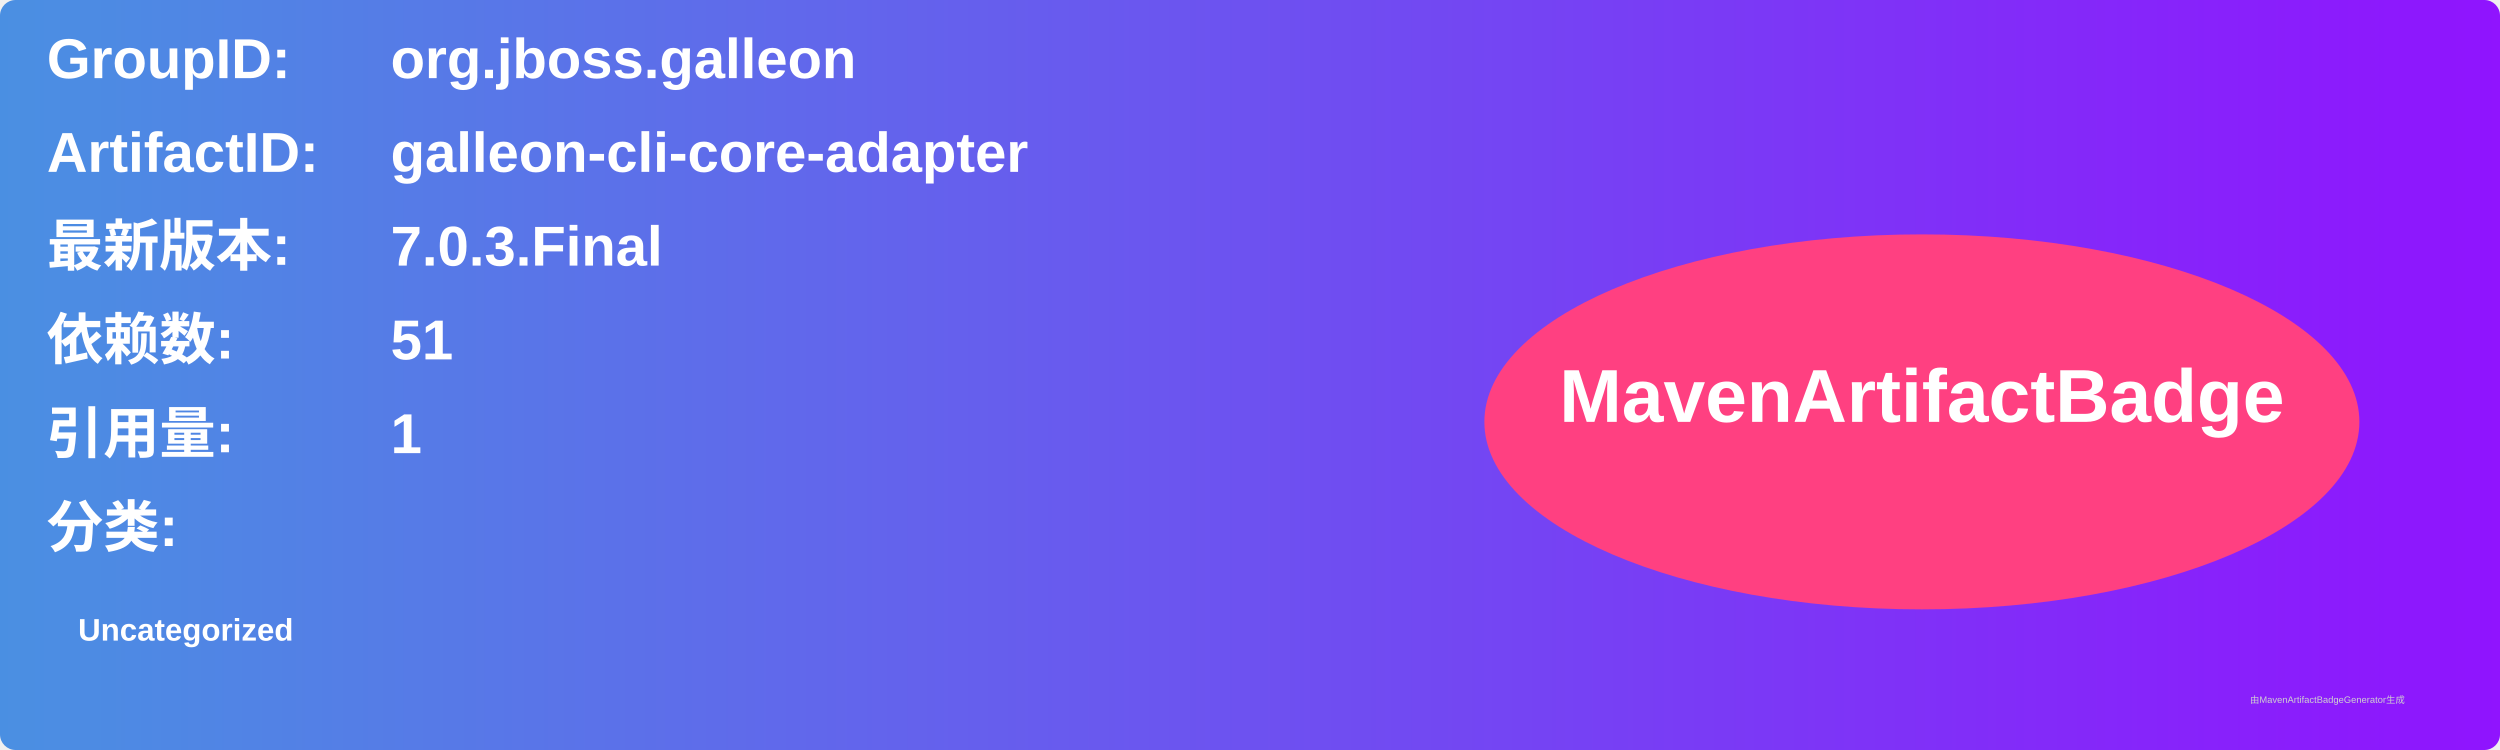
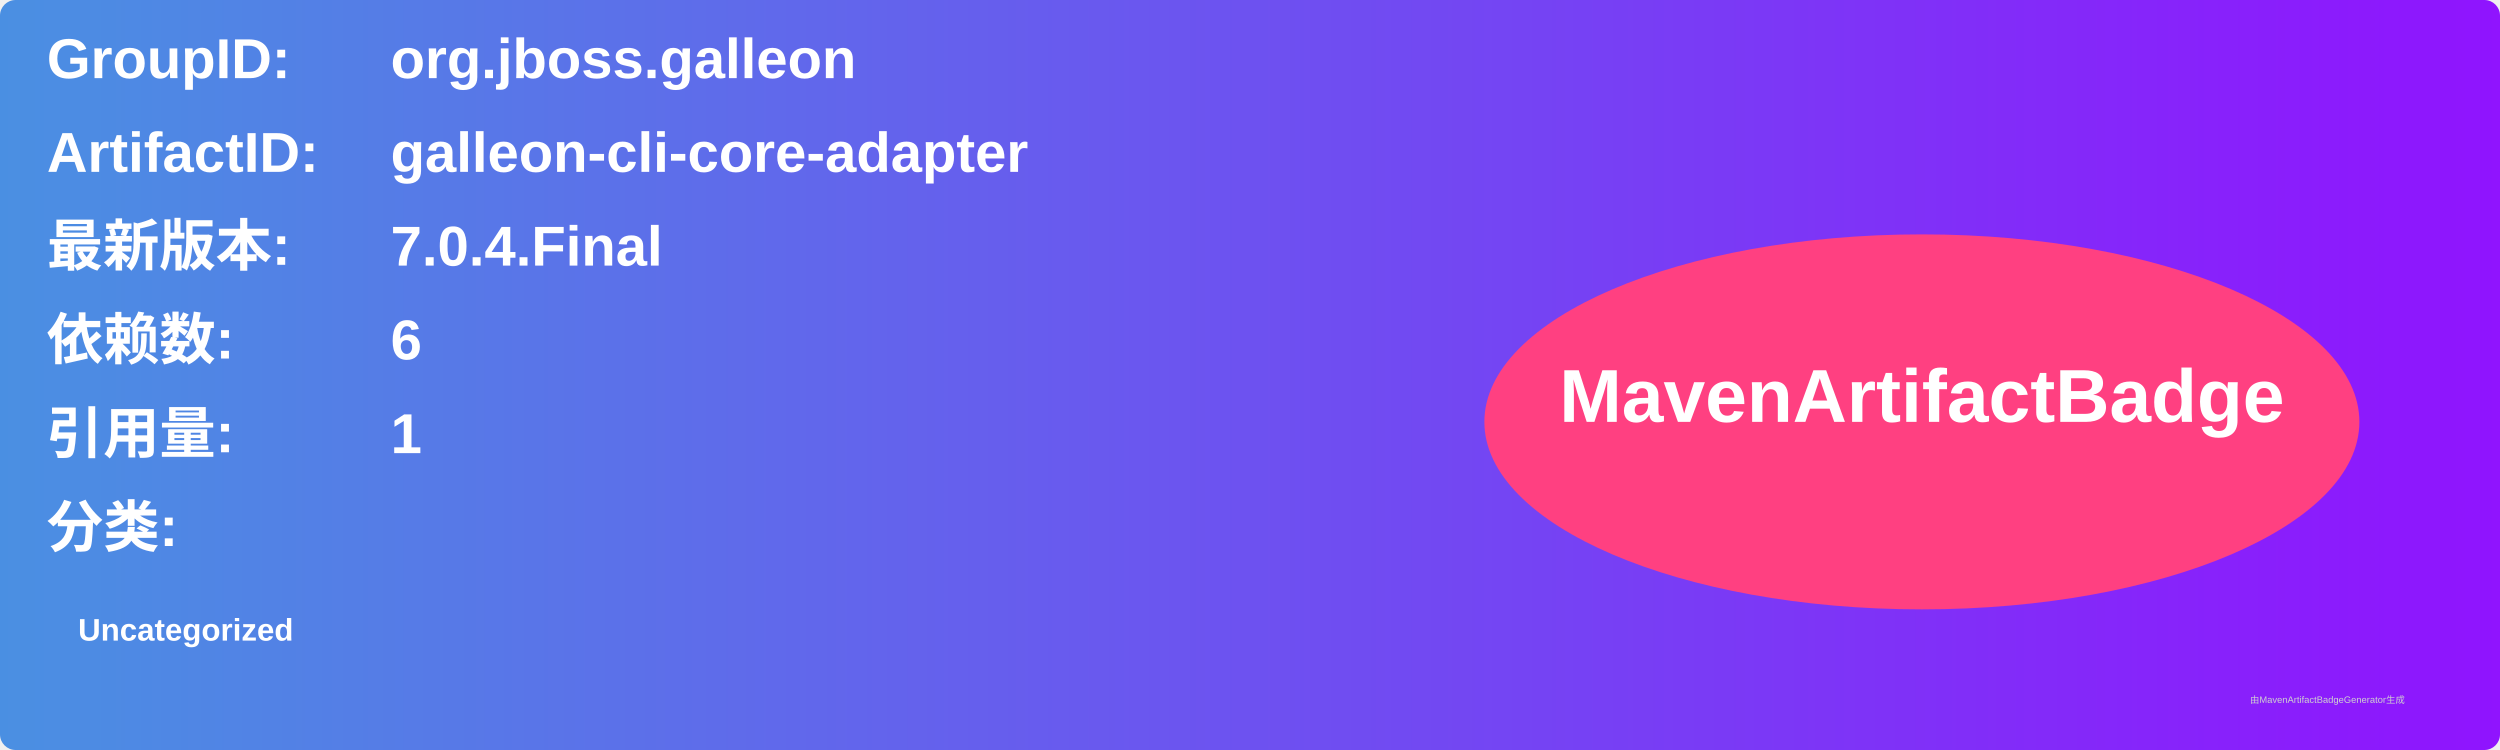
<svg xmlns="http://www.w3.org/2000/svg" width="800" height="240" viewBox="0 0 800 240">
  <linearGradient id="grad" x1="0%" y1="0%" x2="100%" y2="0%">
    <stop offset="0%" stop-color="#4a90e2" />
    <stop offset="100%" stop-color="#9013fe" />
  </linearGradient>
  <rect width="100%" height="100%" rx="5" ry="5" fill="url(#grad)" />
  <g transform="translate(15, 15)">
    <text x="0" y="10" font-family="Arial" font-size="18" fill="white" font-weight="bold" width="260">GroupID:</text>
    <text x="110" y="10" font-family="Arial" font-size="18" fill="white" font-weight="bold" width="460">org.jboss.galleon</text>
    <text x="0" y="40" font-family="Arial" font-size="18" fill="white" font-weight="bold" width="260">ArtifactID:</text>
    <text x="110" y="40" font-family="Arial" font-size="18" fill="white" font-weight="bold" width="460">galleon-cli-core-adapter</text>
    <text x="0" y="70" font-family="Arial" font-size="18" fill="white" font-weight="bold">最新版本:</text>
    <text x="110" y="70" font-family="Arial" font-size="18" fill="white" font-weight="bold">
-       <tspan font-weight="bold">7.0.3.Final</tspan>
+       <tspan font-weight="bold">7.0.4.Final</tspan>
    </text>
    <text x="0" y="100" font-family="Arial" font-size="18" fill="white" font-weight="bold">依赖数: </text>
    <text x="110" y="100" font-family="Arial" font-size="18" fill="white">
-       <tspan font-weight="bold">51</tspan>
+       <tspan font-weight="bold">6</tspan>
    </text>
    <text x="0" y="130" font-family="Arial" font-size="18" fill="white" font-weight="bold">引用量: </text>
    <text x="110" y="130" font-family="Arial" font-size="18" fill="white">
      <tspan font-weight="bold">1</tspan>
    </text>
    <text x="0" y="160" font-family="Arial" font-size="18" fill="white" font-weight="bold">分类:</text>
    <text x="10" y="190" font-family="Arial" font-size="10" fill="white">
      <tspan font-weight="bold">Uncategorized</tspan>
    </text>
    <ellipse cx="600" cy="120" rx="140" ry="60" fill="#ff4081" />
    <text x="600" y="120" text-anchor="middle" font-family="Arial" font-size="24" fill="white" font-weight="bold">MavenArtifactBadge</text>
  </g>
  <text x="720" y="225" font-family="Arial" font-size="3" fill="#d0d0d0">由MavenArtifactBadgeGenerator生成</text>
</svg>
